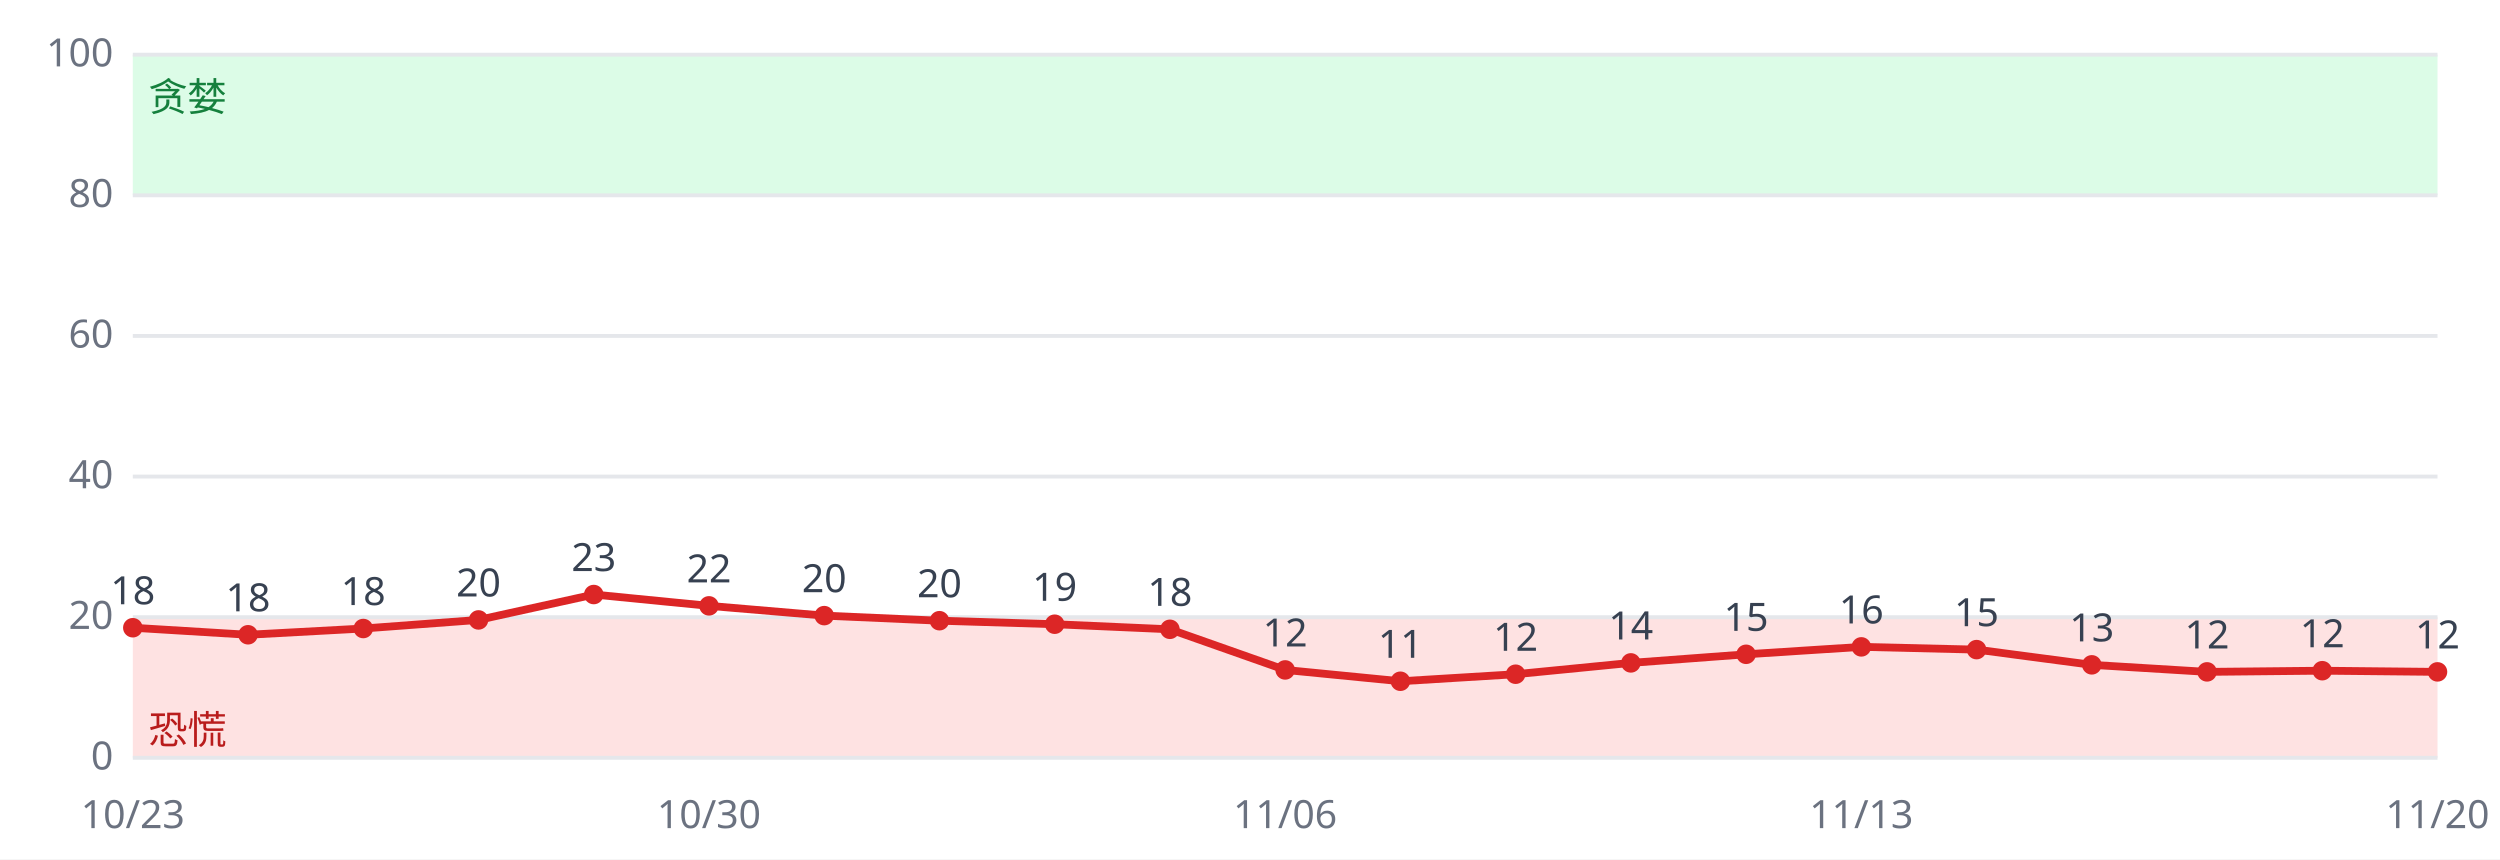
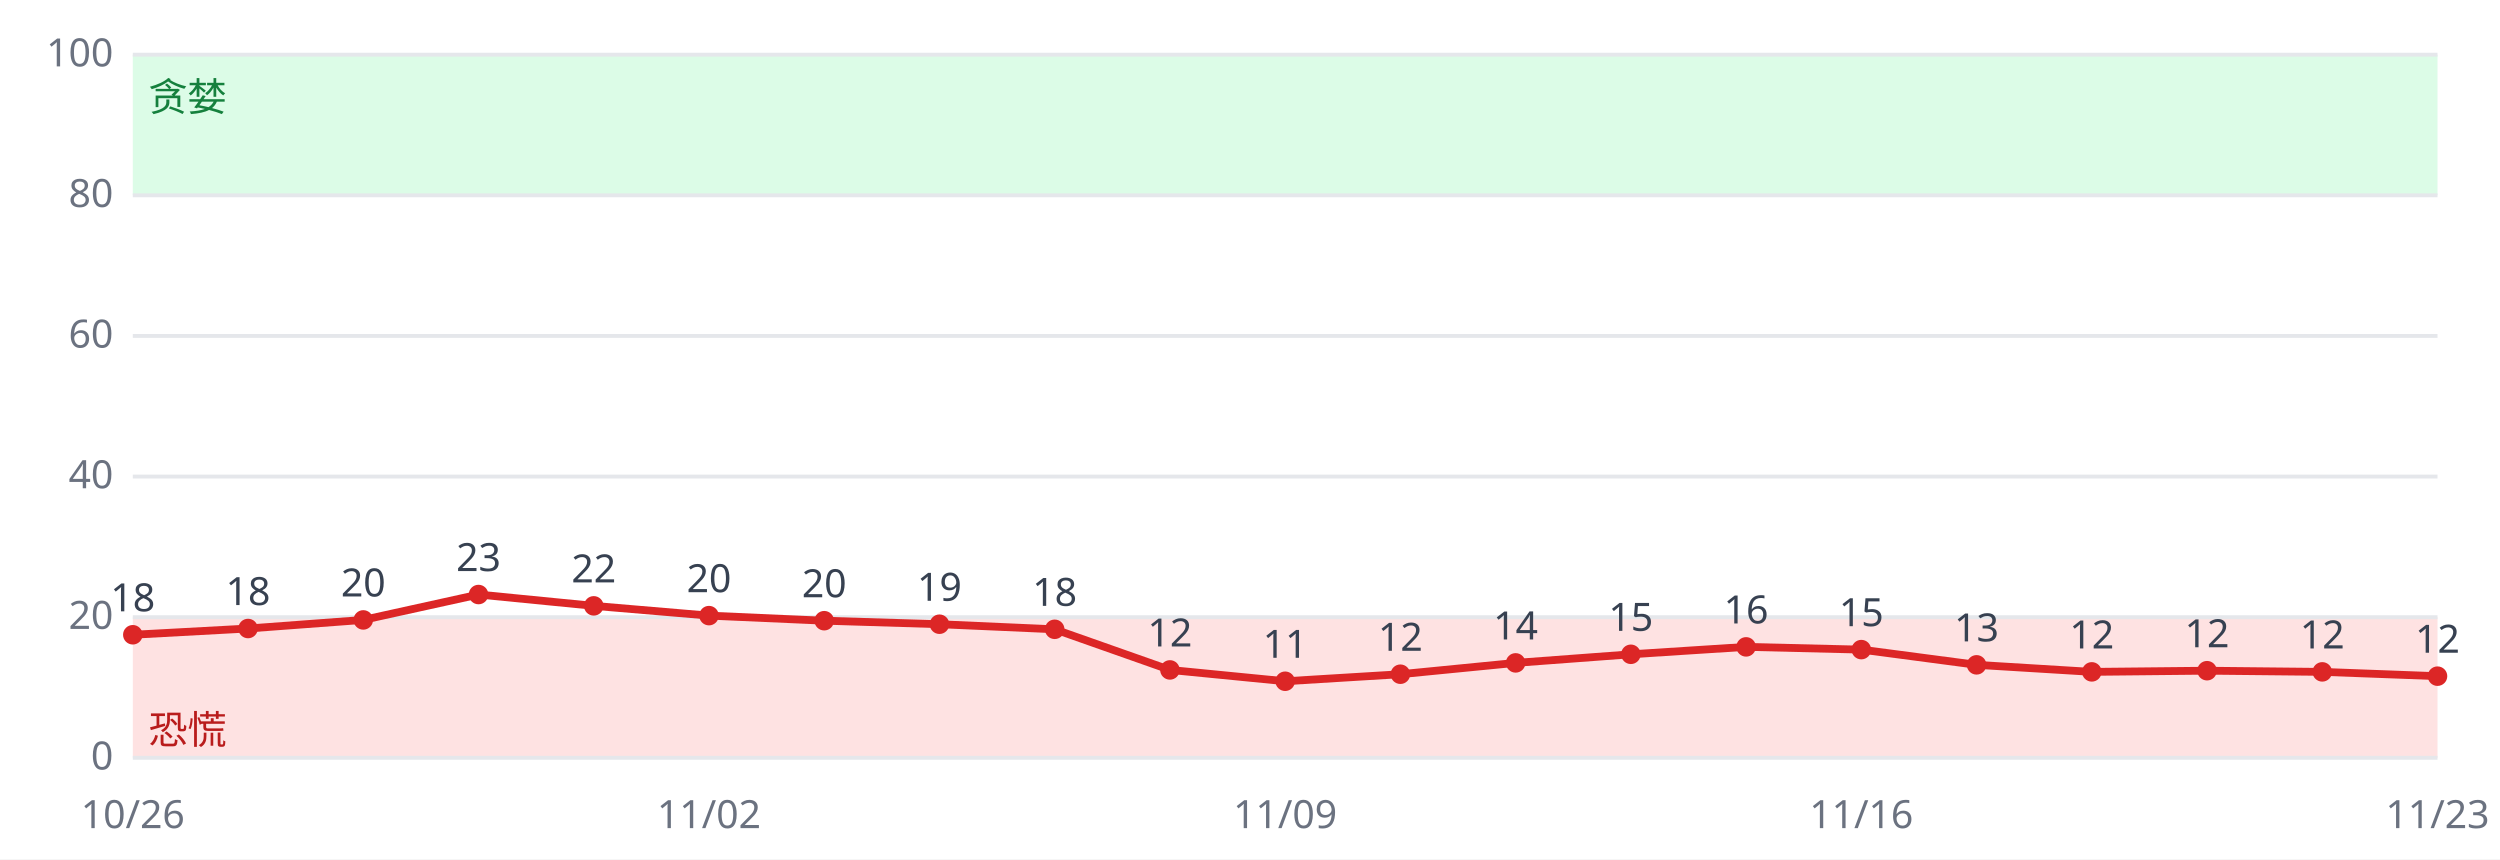
<svg xmlns="http://www.w3.org/2000/svg" viewBox="0 0 640 220" font-family="sans-serif" font-size="10">
  <rect width="640" height="220" fill="#ffffff" />
  <rect x="34" y="158.0" width="590" height="36.0" fill="#fee2e2" />
  <rect x="34" y="14.0" width="590" height="36.0" fill="#dcfce7" />
  <line x1="34" x2="624" y1="194.0" y2="194.0" stroke="#e5e7eb" />
  <text x="29" y="197.0" text-anchor="end" fill="#6b7280">0</text>
  <line x1="34" x2="624" y1="158.0" y2="158.0" stroke="#e5e7eb" />
  <text x="29" y="161.0" text-anchor="end" fill="#6b7280">20</text>
  <line x1="34" x2="624" y1="122.0" y2="122.0" stroke="#e5e7eb" />
  <text x="29" y="125.0" text-anchor="end" fill="#6b7280">40</text>
  <line x1="34" x2="624" y1="86.0" y2="86.0" stroke="#e5e7eb" />
  <text x="29" y="89.0" text-anchor="end" fill="#6b7280">60</text>
  <line x1="34" x2="624" y1="50.0" y2="50.0" stroke="#e5e7eb" />
  <text x="29" y="53.0" text-anchor="end" fill="#6b7280">80</text>
  <line x1="34" x2="624" y1="14.0" y2="14.0" stroke="#e5e7eb" />
  <text x="29" y="17.0" text-anchor="end" fill="#6b7280">100</text>
  <text x="38" y="190.4" fill="#b91c1c">恐慌</text>
  <text x="38" y="28.4" fill="#15803d">贪婪</text>
-   <polyline fill="none" stroke="#dc2626" stroke-width="2" points="34.0,160.7 63.5,162.5 93.0,160.9 122.5,158.7 152.0,152.2 181.5,155.1 211.0,157.6 240.5,158.9 270.0,159.8 299.5,161.1 329.0,171.5 358.5,174.4 388.0,172.6 417.5,169.7 447.0,167.5 476.5,165.6 506.0,166.3 535.5,170.2 565.0,172.0 594.5,171.7 624.0,172.0" />
-   <circle cx="34.0" cy="160.7" r="2.5" fill="#dc2626" />
-   <text x="34.0" y="154.7" text-anchor="middle" fill="#374151">18</text>
-   <text x="34.0" y="212" text-anchor="middle" fill="#6b7280">10/23</text>
-   <circle cx="63.5" cy="162.5" r="2.5" fill="#dc2626" />
-   <text x="63.5" y="156.5" text-anchor="middle" fill="#374151">18</text>
-   <circle cx="93.0" cy="160.9" r="2.5" fill="#dc2626" />
-   <text x="93.0" y="154.9" text-anchor="middle" fill="#374151">18</text>
-   <circle cx="122.5" cy="158.7" r="2.5" fill="#dc2626" />
-   <text x="122.5" y="152.7" text-anchor="middle" fill="#374151">20</text>
-   <circle cx="152.0" cy="152.2" r="2.5" fill="#dc2626" />
-   <text x="152.0" y="146.2" text-anchor="middle" fill="#374151">23</text>
-   <circle cx="181.5" cy="155.1" r="2.5" fill="#dc2626" />
-   <text x="181.5" y="149.1" text-anchor="middle" fill="#374151">22</text>
-   <text x="181.5" y="212" text-anchor="middle" fill="#6b7280">10/30</text>
-   <circle cx="211.0" cy="157.6" r="2.5" fill="#dc2626" />
-   <text x="211.0" y="151.6" text-anchor="middle" fill="#374151">20</text>
-   <circle cx="240.5" cy="158.9" r="2.5" fill="#dc2626" />
-   <text x="240.5" y="152.9" text-anchor="middle" fill="#374151">20</text>
-   <circle cx="270.0" cy="159.8" r="2.5" fill="#dc2626" />
-   <text x="270.0" y="153.8" text-anchor="middle" fill="#374151">19</text>
-   <circle cx="299.5" cy="161.1" r="2.5" fill="#dc2626" />
-   <text x="299.5" y="155.1" text-anchor="middle" fill="#374151">18</text>
-   <circle cx="329.0" cy="171.5" r="2.5" fill="#dc2626" />
-   <text x="329.0" y="165.5" text-anchor="middle" fill="#374151">12</text>
-   <text x="329.0" y="212" text-anchor="middle" fill="#6b7280">11/06</text>
-   <circle cx="358.5" cy="174.4" r="2.5" fill="#dc2626" />
-   <text x="358.5" y="168.4" text-anchor="middle" fill="#374151">11</text>
-   <circle cx="388.0" cy="172.6" r="2.5" fill="#dc2626" />
-   <text x="388.0" y="166.6" text-anchor="middle" fill="#374151">12</text>
-   <circle cx="417.5" cy="169.7" r="2.5" fill="#dc2626" />
-   <text x="417.5" y="163.7" text-anchor="middle" fill="#374151">14</text>
-   <circle cx="447.0" cy="167.5" r="2.5" fill="#dc2626" />
-   <text x="447.0" y="161.5" text-anchor="middle" fill="#374151">15</text>
-   <circle cx="476.5" cy="165.6" r="2.5" fill="#dc2626" />
-   <text x="476.5" y="159.6" text-anchor="middle" fill="#374151">16</text>
-   <text x="476.5" y="212" text-anchor="middle" fill="#6b7280">11/13</text>
-   <circle cx="506.0" cy="166.3" r="2.5" fill="#dc2626" />
-   <text x="506.0" y="160.3" text-anchor="middle" fill="#374151">15</text>
-   <circle cx="535.5" cy="170.2" r="2.5" fill="#dc2626" />
-   <text x="535.5" y="164.2" text-anchor="middle" fill="#374151">13</text>
-   <circle cx="565.0" cy="172.0" r="2.5" fill="#dc2626" />
-   <text x="565.0" y="166.0" text-anchor="middle" fill="#374151">12</text>
-   <circle cx="594.5" cy="171.7" r="2.5" fill="#dc2626" />
-   <text x="594.5" y="165.7" text-anchor="middle" fill="#374151">12</text>
-   <circle cx="624.0" cy="172.0" r="2.5" fill="#dc2626" />
-   <text x="624.0" y="166.0" text-anchor="middle" fill="#374151">12</text>
-   <text x="624.0" y="212" text-anchor="middle" fill="#6b7280">11/20</text>
+   <polyline fill="none" stroke="#dc2626" stroke-width="2" points="34.0,162.5 63.5,160.9 93.0,158.7 122.5,152.2 152.0,155.1 181.5,157.6 211.0,158.9 240.5,159.8 270.0,161.1 299.5,171.5 329.0,174.4 358.5,172.6 388.0,169.7 417.5,167.5 447.0,165.6 476.5,166.3 506.0,170.2 535.5,172.0 565.0,171.7 594.5,172.0 624.0,173.1" />
+   <circle cx="34.0" cy="162.5" r="2.5" fill="#dc2626" />
+   <text x="34.0" y="156.5" text-anchor="middle" fill="#374151">18</text>
+   <text x="34.0" y="212" text-anchor="middle" fill="#6b7280">10/26</text>
+   <circle cx="63.5" cy="160.9" r="2.5" fill="#dc2626" />
+   <text x="63.5" y="154.9" text-anchor="middle" fill="#374151">18</text>
+   <circle cx="93.0" cy="158.7" r="2.5" fill="#dc2626" />
+   <text x="93.0" y="152.7" text-anchor="middle" fill="#374151">20</text>
+   <circle cx="122.5" cy="152.2" r="2.5" fill="#dc2626" />
+   <text x="122.5" y="146.2" text-anchor="middle" fill="#374151">23</text>
+   <circle cx="152.0" cy="155.1" r="2.5" fill="#dc2626" />
+   <text x="152.0" y="149.1" text-anchor="middle" fill="#374151">22</text>
+   <circle cx="181.5" cy="157.6" r="2.5" fill="#dc2626" />
+   <text x="181.5" y="151.6" text-anchor="middle" fill="#374151">20</text>
+   <text x="181.5" y="212" text-anchor="middle" fill="#6b7280">11/02</text>
+   <circle cx="211.0" cy="158.9" r="2.5" fill="#dc2626" />
+   <text x="211.0" y="152.9" text-anchor="middle" fill="#374151">20</text>
+   <circle cx="240.5" cy="159.8" r="2.5" fill="#dc2626" />
+   <text x="240.5" y="153.8" text-anchor="middle" fill="#374151">19</text>
+   <circle cx="270.0" cy="161.1" r="2.5" fill="#dc2626" />
+   <text x="270.0" y="155.1" text-anchor="middle" fill="#374151">18</text>
+   <circle cx="299.5" cy="171.5" r="2.5" fill="#dc2626" />
+   <text x="299.5" y="165.5" text-anchor="middle" fill="#374151">12</text>
+   <circle cx="329.0" cy="174.4" r="2.5" fill="#dc2626" />
+   <text x="329.0" y="168.4" text-anchor="middle" fill="#374151">11</text>
+   <text x="329.0" y="212" text-anchor="middle" fill="#6b7280">11/09</text>
+   <circle cx="358.5" cy="172.6" r="2.5" fill="#dc2626" />
+   <text x="358.5" y="166.6" text-anchor="middle" fill="#374151">12</text>
+   <circle cx="388.0" cy="169.7" r="2.5" fill="#dc2626" />
+   <text x="388.0" y="163.7" text-anchor="middle" fill="#374151">14</text>
+   <circle cx="417.5" cy="167.5" r="2.5" fill="#dc2626" />
+   <text x="417.5" y="161.5" text-anchor="middle" fill="#374151">15</text>
+   <circle cx="447.0" cy="165.6" r="2.5" fill="#dc2626" />
+   <text x="447.0" y="159.6" text-anchor="middle" fill="#374151">16</text>
+   <circle cx="476.5" cy="166.3" r="2.5" fill="#dc2626" />
+   <text x="476.5" y="160.3" text-anchor="middle" fill="#374151">15</text>
+   <text x="476.5" y="212" text-anchor="middle" fill="#6b7280">11/16</text>
+   <circle cx="506.0" cy="170.2" r="2.5" fill="#dc2626" />
+   <text x="506.0" y="164.2" text-anchor="middle" fill="#374151">13</text>
+   <circle cx="535.5" cy="172.0" r="2.5" fill="#dc2626" />
+   <text x="535.5" y="166.0" text-anchor="middle" fill="#374151">12</text>
+   <circle cx="565.0" cy="171.7" r="2.5" fill="#dc2626" />
+   <text x="565.0" y="165.7" text-anchor="middle" fill="#374151">12</text>
+   <circle cx="594.5" cy="172.0" r="2.5" fill="#dc2626" />
+   <text x="594.5" y="166.0" text-anchor="middle" fill="#374151">12</text>
+   <circle cx="624.0" cy="173.1" r="2.5" fill="#dc2626" />
+   <text x="624.0" y="167.1" text-anchor="middle" fill="#374151">12</text>
+   <text x="624.0" y="212" text-anchor="middle" fill="#6b7280">11/23</text>
</svg>
